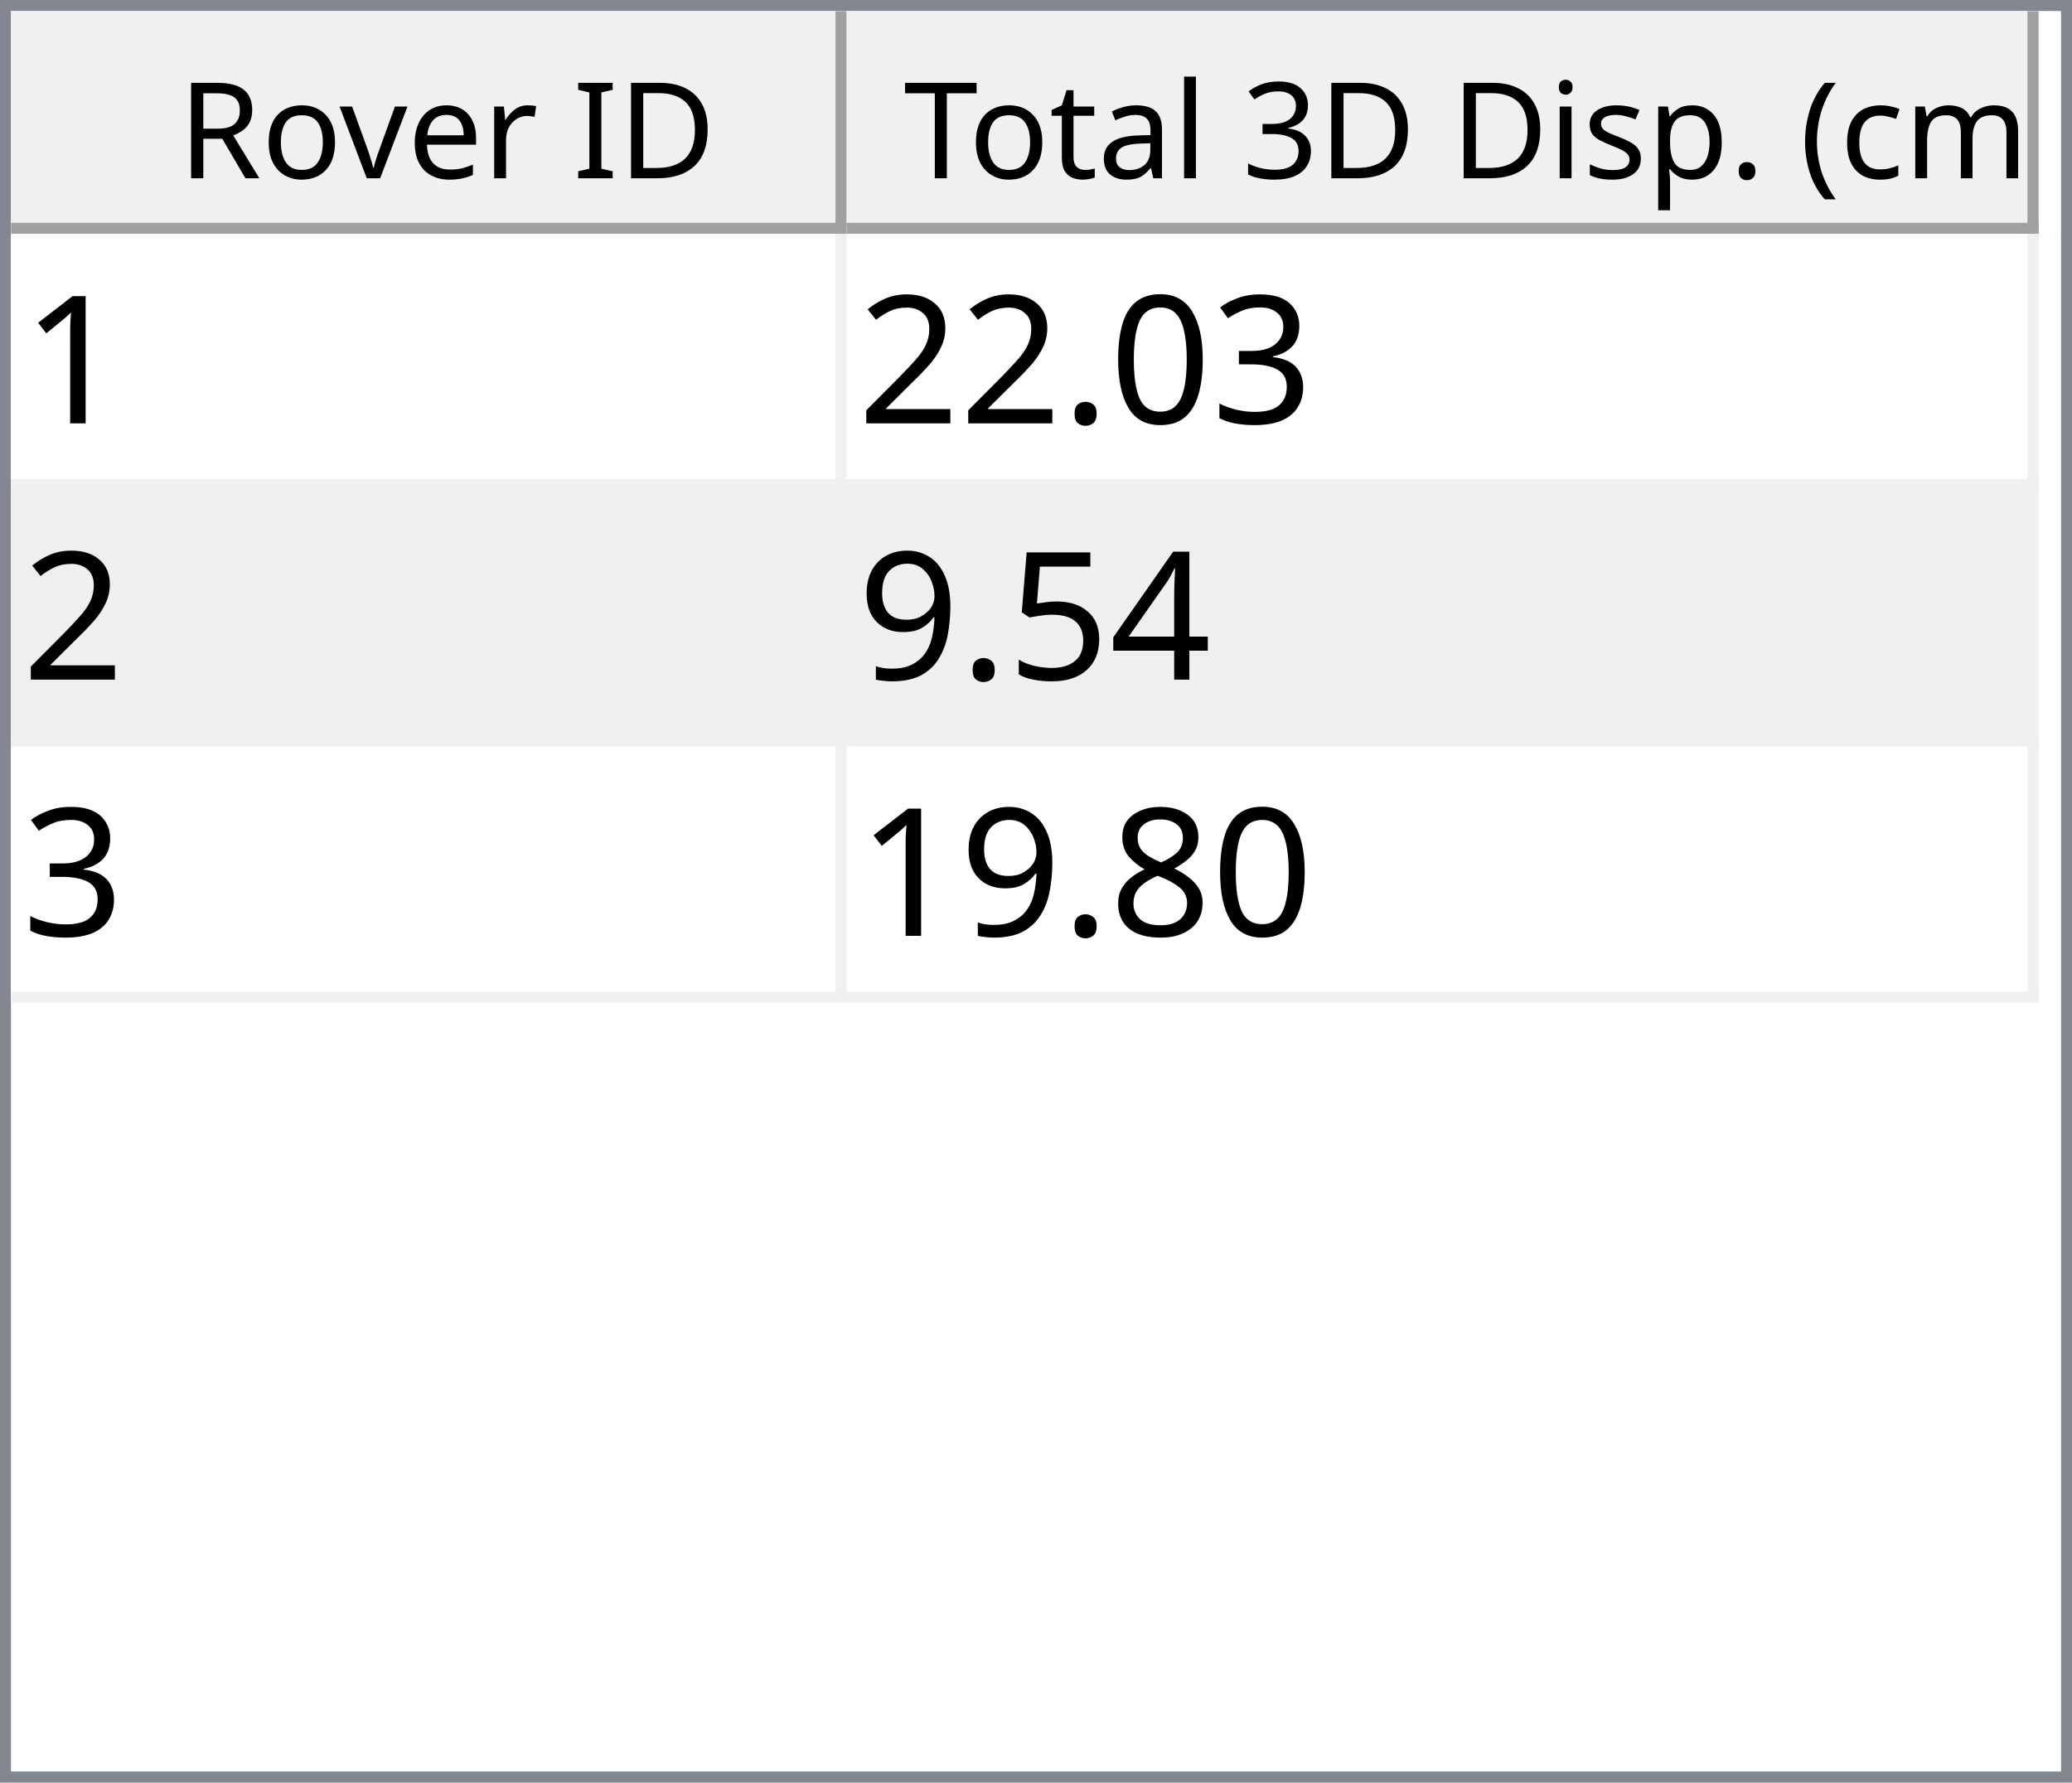
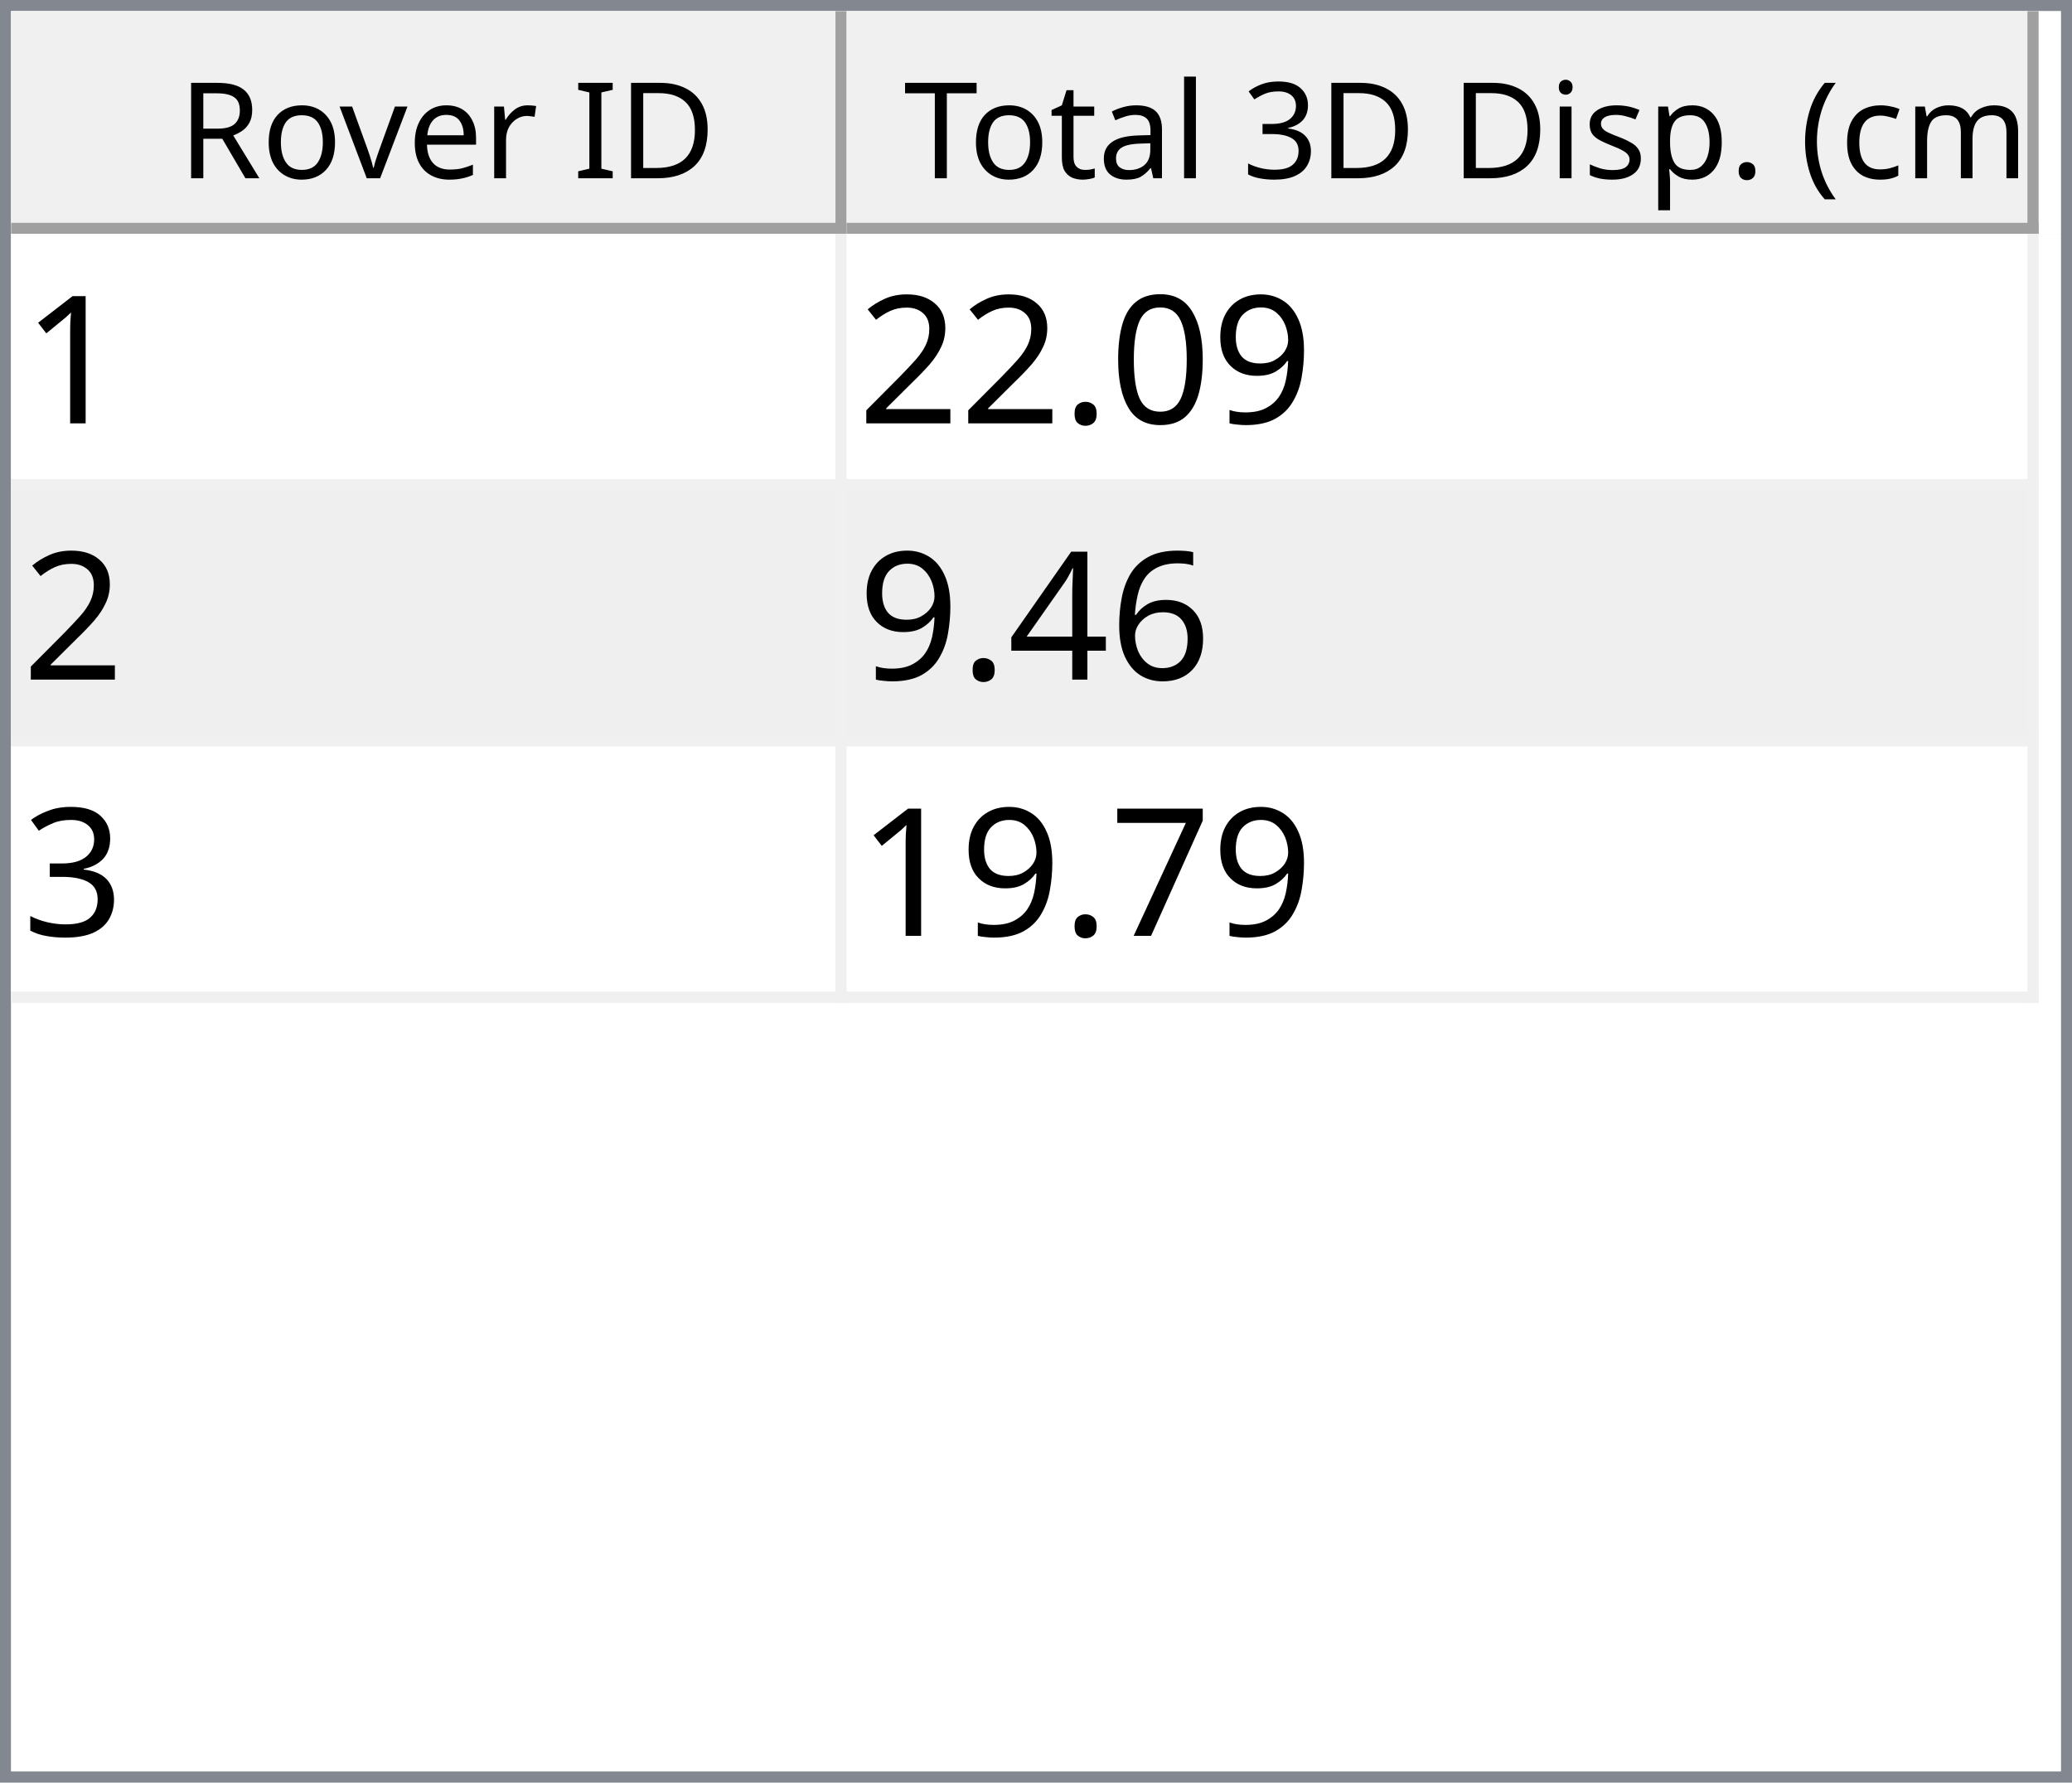
<svg xmlns="http://www.w3.org/2000/svg" style="fill-opacity:1; color-rendering:auto; color-interpolation:auto; text-rendering:auto; stroke:black; stroke-linecap:square; stroke-miterlimit:10; shape-rendering:auto; stroke-opacity:1; fill:black; stroke-dasharray:none; font-weight:normal; stroke-width:1; font-family:'Dialog'; font-style:normal; stroke-linejoin:miter; font-size:12px; stroke-dashoffset:0; image-rendering:auto;" width="186" height="160">
  <defs id="genericDefs" />
  <g>
    <defs id="defs1">
      <clipPath clipPathUnits="userSpaceOnUse" id="clipPath1">
        <path d="M0 0 L186 0 L186 160 L0 160 L0 0 Z" />
      </clipPath>
      <clipPath clipPathUnits="userSpaceOnUse" id="clipPath2">
        <path d="M0 0 L0 160 L186 160 L186 0 Z" />
      </clipPath>
      <clipPath clipPathUnits="userSpaceOnUse" id="clipPath3">
        <path d="M0 0 L0 20 L184 20 L184 0 Z" />
      </clipPath>
      <clipPath clipPathUnits="userSpaceOnUse" id="clipPath4">
        <path d="M0 0 L0 20 L75 20 L75 0 Z" />
      </clipPath>
      <clipPath clipPathUnits="userSpaceOnUse" id="clipPath5">
        <path d="M1 1 L1 19 L74 19 L74 1 Z" />
      </clipPath>
      <clipPath clipPathUnits="userSpaceOnUse" id="clipPath6">
        <path d="M0 0 L0 18 L73 18 L73 0 Z" />
      </clipPath>
      <clipPath clipPathUnits="userSpaceOnUse" id="clipPath7">
        <path d="M-0.5 -0.5 L-0.5 19.5 L74.5 19.5 L74.5 -0.5 Z" />
      </clipPath>
      <clipPath clipPathUnits="userSpaceOnUse" id="clipPath8">
        <path d="M0 0 L0 20 L107 20 L107 0 Z" />
      </clipPath>
      <clipPath clipPathUnits="userSpaceOnUse" id="clipPath9">
        <path d="M1 1 L1 19 L106 19 L106 1 Z" />
      </clipPath>
      <clipPath clipPathUnits="userSpaceOnUse" id="clipPath10">
        <path d="M0 0 L0 18 L105 18 L105 0 Z" />
      </clipPath>
      <clipPath clipPathUnits="userSpaceOnUse" id="clipPath11">
        <path d="M-0.5 -0.5 L-0.5 19.5 L106.5 19.5 L106.5 -0.5 Z" />
      </clipPath>
      <clipPath clipPathUnits="userSpaceOnUse" id="clipPath12">
        <path d="M0 0 L0 138 L184 138 L184 0 Z" />
      </clipPath>
      <clipPath clipPathUnits="userSpaceOnUse" id="clipPath13">
        <path d="M0 0 L0 69 L182 69 L182 0 Z" />
      </clipPath>
      <clipPath clipPathUnits="userSpaceOnUse" id="clipPath14">
        <path d="M-0.5 -0.5 L-0.5 68.5 L181.5 68.5 L181.5 -0.5 Z" />
      </clipPath>
      <clipPath clipPathUnits="userSpaceOnUse" id="clipPath15">
        <path d="M0 0 L0 22 L74 22 L74 0 Z" />
      </clipPath>
      <clipPath clipPathUnits="userSpaceOnUse" id="clipPath16">
        <path d="M0 0 L0 22 L106 22 L106 0 Z" />
      </clipPath>
      <font horiz-adv-x="64.551" id="font1">
        <font-face ascent="107.91" descent="25.098" units-per-em="100" style="font-style:normal; font-family:Segoe UI; font-weight:normal;" />
        <missing-glyph horiz-adv-x="64.551" d="M8.109 0 L8.109 68.266 L56.453 68.266 L56.453 0 L8.109 0 ZM15.328 7.234 L49.219 7.234 L49.219 61.031 L15.328 61.031 L15.328 7.234 Z" />
        <glyph unicode="D" horiz-adv-x="70.117" d="M9.188 0 L9.188 70.016 L28.516 70.016 Q65.531 70.016 65.531 35.891 Q65.531 19.672 55.25 9.836 Q44.969 0 27.734 0 L9.188 0 ZM17.391 62.594 L17.391 7.422 L27.828 7.422 Q41.609 7.422 49.273 14.797 Q56.938 22.172 56.938 35.688 Q56.938 62.594 28.328 62.594 L17.391 62.594 Z" />
        <glyph unicode="I" horiz-adv-x="26.611" d="M17.391 0 L9.188 0 L9.188 70.016 L17.391 70.016 L17.391 0 Z" />
        <glyph unicode=" " horiz-adv-x="27.393" d="" />
        <glyph unicode="r" horiz-adv-x="34.766" d="M34.188 41.891 Q32.078 43.5 28.125 43.5 Q23 43.5 19.555 38.672 Q16.109 33.844 16.109 25.484 L16.109 0 L8.109 0 L8.109 50 L16.109 50 L16.109 39.703 L16.312 39.703 Q18.016 44.969 21.531 47.922 Q25.047 50.875 29.391 50.875 Q32.516 50.875 34.188 50.203 L34.188 41.891 Z" />
        <glyph unicode="e" horiz-adv-x="52.295" d="M48.297 23 L12.984 23 Q13.188 14.656 17.484 10.109 Q21.781 5.562 29.297 5.562 Q37.75 5.562 44.828 11.141 L44.828 3.609 Q38.234 -1.172 27.391 -1.172 Q16.797 -1.172 10.742 5.641 Q4.688 12.453 4.688 24.812 Q4.688 36.469 11.305 43.82 Q17.922 51.172 27.734 51.172 Q37.547 51.172 42.922 44.828 Q48.297 38.484 48.297 27.203 L48.297 23 ZM40.094 29.781 Q40.047 36.719 36.75 40.578 Q33.453 44.438 27.594 44.438 Q21.922 44.438 17.969 40.383 Q14.016 36.328 13.094 29.781 L40.094 29.781 Z" />
        <glyph unicode="v" horiz-adv-x="47.9" d="M47.406 50 L27.484 0 L19.625 0 L0.688 50 L9.469 50 L22.172 13.672 Q23.578 9.672 23.922 6.688 L24.125 6.688 Q24.609 10.453 25.688 13.484 L38.969 50 L47.406 50 Z" />
        <glyph unicode="o" horiz-adv-x="58.594" d="M29 -1.172 Q17.922 -1.172 11.305 5.836 Q4.688 12.844 4.688 24.422 Q4.688 37.016 11.57 44.094 Q18.453 51.172 30.172 51.172 Q41.359 51.172 47.633 44.289 Q53.906 37.406 53.906 25.203 Q53.906 13.234 47.141 6.031 Q40.375 -1.172 29 -1.172 ZM29.594 44.438 Q21.875 44.438 17.383 39.188 Q12.891 33.938 12.891 24.703 Q12.891 15.828 17.43 10.695 Q21.969 5.562 29.594 5.562 Q37.359 5.562 41.531 10.594 Q45.703 15.625 45.703 24.906 Q45.703 34.281 41.531 39.359 Q37.359 44.438 29.594 44.438 Z" />
        <glyph unicode="R" horiz-adv-x="59.814" d="M59.375 0 L49.609 0 L37.891 19.625 Q36.281 22.359 34.766 24.289 Q33.25 26.219 31.664 27.438 Q30.078 28.656 28.25 29.219 Q26.422 29.781 24.125 29.781 L17.391 29.781 L17.391 0 L9.188 0 L9.188 70.016 L30.078 70.016 Q34.672 70.016 38.555 68.867 Q42.438 67.719 45.289 65.375 Q48.141 63.031 49.758 59.547 Q51.375 56.062 51.375 51.375 Q51.375 47.703 50.273 44.656 Q49.172 41.609 47.148 39.211 Q45.125 36.812 42.266 35.133 Q39.406 33.453 35.844 32.516 L35.844 32.328 Q37.594 31.547 38.891 30.547 Q40.188 29.547 41.359 28.18 Q42.531 26.812 43.68 25.078 Q44.828 23.344 46.234 21.047 L59.375 0 ZM17.391 62.594 L17.391 37.203 L28.516 37.203 Q31.594 37.203 34.203 38.133 Q36.812 39.062 38.719 40.797 Q40.625 42.531 41.703 45.047 Q42.781 47.562 42.781 50.688 Q42.781 56.297 39.141 59.445 Q35.5 62.594 28.609 62.594 L17.391 62.594 Z" />
        <glyph unicode=")" horiz-adv-x="30.176" d="M8.297 -15.922 L1.172 -15.922 Q16.406 2.344 16.406 26.812 Q16.406 51.469 1.078 70.016 L8.297 70.016 Q23.531 52.156 23.531 26.703 Q23.531 1.375 8.297 -15.922 Z" />
        <glyph unicode="m" horiz-adv-x="86.133" d="M79.109 0 L71.094 0 L71.094 28.719 Q71.094 37.016 68.531 40.727 Q65.969 44.438 59.906 44.438 Q54.781 44.438 51.195 39.75 Q47.609 35.062 47.609 28.516 L47.609 0 L39.594 0 L39.594 29.688 Q39.594 44.438 28.219 44.438 Q22.953 44.438 19.531 40.016 Q16.109 35.594 16.109 28.516 L16.109 0 L8.109 0 L8.109 50 L16.109 50 L16.109 42.094 L16.312 42.094 Q21.625 51.172 31.844 51.172 Q36.969 51.172 40.773 48.312 Q44.578 45.453 46 40.828 Q51.562 51.172 62.594 51.172 Q79.109 51.172 79.109 30.812 L79.109 0 Z" />
        <glyph unicode="c" horiz-adv-x="46.191" d="M42.188 2.297 Q36.422 -1.172 28.516 -1.172 Q17.828 -1.172 11.258 5.789 Q4.688 12.75 4.688 23.828 Q4.688 36.188 11.766 43.68 Q18.844 51.172 30.672 51.172 Q37.25 51.172 42.281 48.734 L42.281 40.531 Q36.719 44.438 30.375 44.438 Q22.703 44.438 17.797 38.945 Q12.891 33.453 12.891 24.516 Q12.891 15.719 17.508 10.641 Q22.125 5.562 29.891 5.562 Q36.422 5.562 42.188 9.906 L42.188 2.297 Z" />
        <glyph unicode="(" horiz-adv-x="30.176" d="M29.109 -15.922 L21.969 -15.922 Q6.844 1.375 6.844 26.703 Q6.844 52.156 21.969 70.016 L29.203 70.016 Q13.875 51.469 13.875 26.812 Q13.875 2.344 29.109 -15.922 Z" />
        <glyph unicode="." horiz-adv-x="21.68" d="M10.891 -1.078 Q8.641 -1.078 7.055 0.539 Q5.469 2.156 5.469 4.391 Q5.469 6.641 7.055 8.273 Q8.641 9.906 10.891 9.906 Q13.188 9.906 14.797 8.273 Q16.406 6.641 16.406 4.391 Q16.406 2.156 14.797 0.539 Q13.188 -1.078 10.891 -1.078 Z" />
        <glyph unicode="p" horiz-adv-x="58.789" d="M16.312 7.234 L16.109 7.234 L16.109 -23 L8.109 -23 L8.109 50 L16.109 50 L16.109 41.219 L16.312 41.219 Q22.219 51.172 33.594 51.172 Q43.266 51.172 48.688 44.461 Q54.109 37.75 54.109 26.469 Q54.109 13.922 48 6.375 Q41.891 -1.172 31.297 -1.172 Q21.578 -1.172 16.312 7.234 ZM16.109 27.391 L16.109 20.406 Q16.109 14.203 20.141 9.883 Q24.172 5.562 30.375 5.562 Q37.641 5.562 41.773 11.133 Q45.906 16.703 45.906 26.609 Q45.906 34.969 42.047 39.703 Q38.188 44.438 31.594 44.438 Q24.609 44.438 20.359 39.578 Q16.109 34.719 16.109 27.391 Z" />
        <glyph unicode="s" horiz-adv-x="42.432" d="M5.078 1.812 L5.078 10.406 Q11.625 5.562 19.484 5.562 Q30.031 5.562 30.031 12.594 Q30.031 14.594 29.125 15.992 Q28.219 17.391 26.68 18.461 Q25.141 19.531 23.07 20.383 Q21 21.234 18.609 22.172 Q15.281 23.484 12.766 24.828 Q10.25 26.172 8.57 27.859 Q6.891 29.547 6.031 31.695 Q5.172 33.844 5.172 36.719 Q5.172 40.234 6.789 42.945 Q8.406 45.656 11.086 47.484 Q13.766 49.312 17.211 50.242 Q20.656 51.172 24.312 51.172 Q30.812 51.172 35.938 48.922 L35.938 40.828 Q30.422 44.438 23.25 44.438 Q21 44.438 19.195 43.922 Q17.391 43.406 16.094 42.477 Q14.797 41.547 14.086 40.258 Q13.375 38.969 13.375 37.406 Q13.375 35.453 14.086 34.133 Q14.797 32.812 16.164 31.789 Q17.531 30.766 19.484 29.938 Q21.438 29.109 23.922 28.125 Q27.25 26.859 29.883 25.516 Q32.516 24.172 34.375 22.484 Q36.234 20.797 37.234 18.602 Q38.234 16.406 38.234 13.375 Q38.234 9.672 36.602 6.938 Q34.969 4.203 32.234 2.398 Q29.5 0.594 25.93 -0.289 Q22.359 -1.172 18.453 -1.172 Q10.75 -1.172 5.078 1.812 Z" />
        <glyph unicode="i" horiz-adv-x="24.219" d="M12.203 62.703 Q10.062 62.703 8.547 64.164 Q7.031 65.625 7.031 67.875 Q7.031 70.125 8.547 71.609 Q10.062 73.094 12.203 73.094 Q14.406 73.094 15.945 71.609 Q17.484 70.125 17.484 67.875 Q17.484 65.719 15.945 64.211 Q14.406 62.703 12.203 62.703 ZM16.109 0 L8.109 0 L8.109 50 L16.109 50 L16.109 0 Z" />
        <glyph unicode="3" horiz-adv-x="53.906" d="M46.531 19.828 Q46.531 15.094 44.75 11.211 Q42.969 7.328 39.719 4.57 Q36.469 1.812 31.93 0.297 Q27.391 -1.219 21.922 -1.219 Q11.922 -1.219 6 2.594 L6 11.188 Q13.094 5.609 22.219 5.609 Q25.875 5.609 28.828 6.539 Q31.781 7.469 33.906 9.227 Q36.031 10.984 37.18 13.477 Q38.328 15.969 38.328 19.094 Q38.328 32.812 18.797 32.812 L12.984 32.812 L12.984 39.594 L18.5 39.594 Q35.797 39.594 35.797 52.484 Q35.797 64.406 22.609 64.406 Q15.188 64.406 8.688 59.422 L8.688 67.188 Q15.375 71.188 24.609 71.188 Q29 71.188 32.57 69.969 Q36.141 68.75 38.68 66.555 Q41.219 64.359 42.609 61.281 Q44 58.203 44 54.5 Q44 40.672 30.031 36.719 L30.031 36.531 Q33.594 36.141 36.625 34.797 Q39.656 33.453 41.852 31.305 Q44.047 29.156 45.289 26.25 Q46.531 23.344 46.531 19.828 Z" />
        <glyph unicode="l" horiz-adv-x="24.219" d="M16.109 0 L8.109 0 L8.109 74.031 L16.109 74.031 L16.109 0 Z" />
        <glyph unicode="a" horiz-adv-x="50.879" d="M43.891 0 L35.891 0 L35.891 7.812 L35.688 7.812 Q30.469 -1.172 20.312 -1.172 Q12.844 -1.172 8.617 2.781 Q4.391 6.734 4.391 13.281 Q4.391 27.297 20.906 29.594 L35.891 31.688 Q35.891 44.438 25.594 44.438 Q16.547 44.438 9.281 38.281 L9.281 46.484 Q16.656 51.172 26.266 51.172 Q43.891 51.172 43.891 32.516 L43.891 0 ZM35.891 25.297 L23.828 23.641 Q18.266 22.859 15.43 20.875 Q12.594 18.891 12.594 13.875 Q12.594 10.203 15.211 7.883 Q17.828 5.562 22.172 5.562 Q28.125 5.562 32.008 9.742 Q35.891 13.922 35.891 20.312 L35.891 25.297 Z" />
        <glyph unicode="t" horiz-adv-x="33.887" d="M31.297 0.484 Q28.469 -1.078 23.828 -1.078 Q10.688 -1.078 10.688 13.578 L10.688 43.172 L2.094 43.172 L2.094 50 L10.688 50 L10.688 62.203 L18.703 64.797 L18.703 50 L31.297 50 L31.297 43.172 L18.703 43.172 L18.703 14.984 Q18.703 9.969 20.414 7.82 Q22.125 5.672 26.078 5.672 Q29.109 5.672 31.297 7.328 L31.297 0.484 Z" />
        <glyph unicode="T" horiz-adv-x="52.393" d="M50.594 62.594 L30.375 62.594 L30.375 0 L22.172 0 L22.172 62.594 L2 62.594 L2 70.016 L50.594 70.016 L50.594 62.594 Z" />
      </font>
      <font horiz-adv-x="75.0" id="font2">
        <font-face ascent="100.537" descent="21.973" units-per-em="100" style="font-style:normal; font-family:sans-serif; font-weight:normal;" />
        <missing-glyph horiz-adv-x="75.0" d="M12.5 0 L12.5 62.5 L62.5 62.5 L62.5 0 L12.5 0 ZM14.062 1.562 L60.938 1.562 L60.938 60.938 L14.062 60.938 L14.062 1.562 Z" />
        <glyph unicode="1" horiz-adv-x="55.615" d="M37.25 0 L28.469 0 L28.469 56 Q25.297 52.984 20.141 49.953 Q14.984 46.922 10.891 45.406 L10.891 53.906 Q18.266 57.375 23.781 62.305 Q29.297 67.234 31.594 71.875 L37.25 71.875 L37.25 0 Z" />
-         <glyph unicode="3" horiz-adv-x="55.615" d="M4.203 18.891 L12.984 20.062 Q14.5 12.594 18.141 9.297 Q21.781 6 27 6 Q33.203 6 37.477 10.297 Q41.75 14.594 41.75 20.953 Q41.75 27 37.797 30.93 Q33.844 34.859 27.734 34.859 Q25.25 34.859 21.531 33.891 L22.516 41.609 Q23.391 41.5 23.922 41.5 Q29.547 41.5 34.039 44.43 Q38.531 47.359 38.531 53.469 Q38.531 58.297 35.258 61.477 Q31.984 64.656 26.812 64.656 Q21.688 64.656 18.266 61.43 Q14.844 58.203 13.875 51.766 L5.078 53.328 Q6.688 62.156 12.398 67.016 Q18.109 71.875 26.609 71.875 Q32.469 71.875 37.398 69.359 Q42.328 66.844 44.945 62.5 Q47.562 58.156 47.562 53.266 Q47.562 48.641 45.07 44.828 Q42.578 41.016 37.703 38.766 Q44.047 37.312 47.562 32.695 Q51.078 28.078 51.078 21.141 Q51.078 11.766 44.242 5.25 Q37.406 -1.266 26.953 -1.266 Q17.531 -1.266 11.305 4.352 Q5.078 9.969 4.203 18.891 Z" />
+         <glyph unicode="9" horiz-adv-x="55.615" d="M5.469 16.547 L13.922 17.328 Q14.984 11.375 18.016 8.688 Q21.047 6 25.781 6 Q29.828 6 32.883 7.859 Q35.938 9.719 37.891 12.82 Q39.844 15.922 41.164 21.195 Q42.484 26.469 42.484 31.938 Q42.484 32.516 42.438 33.688 Q39.797 29.5 35.234 26.883 Q30.672 24.266 25.344 24.266 Q16.453 24.266 10.305 30.711 Q4.156 37.156 4.156 47.703 Q4.156 58.594 10.578 65.234 Q17 71.875 26.656 71.875 Q33.641 71.875 39.43 68.117 Q45.219 64.359 48.219 57.398 Q51.219 50.438 51.219 37.25 Q51.219 23.531 48.242 15.406 Q45.266 7.281 39.383 3.031 Q33.5 -1.219 25.594 -1.219 Q17.188 -1.219 11.867 3.445 Q6.547 8.109 5.469 16.547 ZM41.453 48.141 Q41.453 55.719 37.43 60.156 Q33.406 64.594 27.734 64.594 Q21.875 64.594 17.531 59.812 Q13.188 55.031 13.188 47.406 Q13.188 40.578 17.312 36.305 Q21.438 32.031 27.484 32.031 Q33.594 32.031 37.523 36.305 Q41.453 40.578 41.453 48.141 Z" />
        <glyph unicode="0" horiz-adv-x="55.615" d="M4.156 35.297 Q4.156 48 6.766 55.742 Q9.375 63.484 14.523 67.68 Q19.672 71.875 27.484 71.875 Q33.25 71.875 37.594 69.555 Q41.938 67.234 44.773 62.867 Q47.609 58.5 49.219 52.227 Q50.828 45.953 50.828 35.297 Q50.828 22.703 48.242 14.969 Q45.656 7.234 40.508 3.008 Q35.359 -1.219 27.484 -1.219 Q17.141 -1.219 11.234 6.203 Q4.156 15.141 4.156 35.297 ZM13.188 35.297 Q13.188 17.672 17.312 11.836 Q21.438 6 27.484 6 Q33.547 6 37.672 11.859 Q41.797 17.719 41.797 35.297 Q41.797 52.984 37.672 58.789 Q33.547 64.594 27.391 64.594 Q21.344 64.594 17.719 59.469 Q13.188 52.938 13.188 35.297 Z" />
        <glyph unicode="." horiz-adv-x="27.783" d="M9.078 0 L9.078 10.016 L19.094 10.016 L19.094 0 L9.078 0 Z" />
        <glyph unicode="2" horiz-adv-x="55.615" d="M50.344 8.453 L50.344 0 L3.031 0 Q2.938 3.172 4.047 6.109 Q5.859 10.938 9.836 15.625 Q13.812 20.312 21.344 26.469 Q33.016 36.031 37.117 41.625 Q41.219 47.219 41.219 52.203 Q41.219 57.422 37.477 61.008 Q33.734 64.594 27.734 64.594 Q21.391 64.594 17.578 60.789 Q13.766 56.984 13.719 50.25 L4.688 51.172 Q5.609 61.281 11.664 66.578 Q17.719 71.875 27.938 71.875 Q38.234 71.875 44.242 66.164 Q50.25 60.453 50.25 52 Q50.25 47.703 48.492 43.555 Q46.734 39.406 42.656 34.812 Q38.578 30.219 29.109 22.219 Q21.188 15.578 18.945 13.211 Q16.703 10.844 15.234 8.453 L50.344 8.453 Z" />
+         <glyph unicode="6" horiz-adv-x="55.615" d="M49.75 54.047 L41.016 53.375 Q39.844 58.547 37.703 60.891 Q34.125 64.656 28.906 64.656 Q24.703 64.656 21.531 62.312 Q17.391 59.281 14.992 53.469 Q12.594 47.656 12.5 36.922 Q15.672 41.75 20.266 44.094 Q24.859 46.438 29.891 46.438 Q38.672 46.438 44.852 39.969 Q51.031 33.5 51.031 23.25 Q51.031 16.5 48.125 10.719 Q45.219 4.938 40.141 1.859 Q35.062 -1.219 28.609 -1.219 Q17.625 -1.219 10.695 6.859 Q3.766 14.938 3.766 33.5 Q3.766 54.25 11.422 63.672 Q18.109 71.875 29.438 71.875 Q37.891 71.875 43.289 67.141 Q48.688 62.406 49.75 54.047 ZM13.875 23.188 Q13.875 18.656 15.797 14.508 Q17.719 10.359 21.188 8.18 Q24.656 6 28.469 6 Q34.031 6 38.039 10.492 Q42.047 14.984 42.047 22.703 Q42.047 30.125 38.086 34.398 Q34.125 38.672 28.125 38.672 Q22.172 38.672 18.023 34.398 Q13.875 30.125 13.875 23.188 Z" />
        <glyph unicode="4" horiz-adv-x="55.615" d="M32.328 0 L32.328 17.141 L1.266 17.141 L1.266 25.203 L33.938 71.578 L41.109 71.578 L41.109 25.203 L50.781 25.203 L50.781 17.141 L41.109 17.141 L41.109 0 L32.328 0 ZM32.328 25.203 L32.328 57.469 L9.906 25.203 L32.328 25.203 Z" />
-         <glyph unicode="5" horiz-adv-x="55.615" d="M4.156 18.75 L13.375 19.531 Q14.406 12.797 18.141 9.398 Q21.875 6 27.156 6 Q33.5 6 37.891 10.789 Q42.281 15.578 42.281 23.484 Q42.281 31 38.062 35.352 Q33.844 39.703 27 39.703 Q22.75 39.703 19.336 37.773 Q15.922 35.844 13.969 32.766 L5.719 33.844 L12.641 70.609 L48.25 70.609 L48.25 62.203 L19.672 62.203 L15.828 42.969 Q22.266 47.469 29.344 47.469 Q38.719 47.469 45.164 40.969 Q51.609 34.469 51.609 24.266 Q51.609 14.547 45.953 7.469 Q39.062 -1.219 27.156 -1.219 Q17.391 -1.219 11.211 4.25 Q5.031 9.719 4.156 18.75 Z" />
-         <glyph unicode="9" horiz-adv-x="55.615" d="M5.469 16.547 L13.922 17.328 Q14.984 11.375 18.016 8.688 Q21.047 6 25.781 6 Q29.828 6 32.883 7.859 Q35.938 9.719 37.891 12.82 Q39.844 15.922 41.164 21.195 Q42.484 26.469 42.484 31.938 Q42.484 32.516 42.438 33.688 Q39.797 29.5 35.234 26.883 Q30.672 24.266 25.344 24.266 Q16.453 24.266 10.305 30.711 Q4.156 37.156 4.156 47.703 Q4.156 58.594 10.578 65.234 Q17 71.875 26.656 71.875 Q33.641 71.875 39.43 68.117 Q45.219 64.359 48.219 57.398 Q51.219 50.438 51.219 37.25 Q51.219 23.531 48.242 15.406 Q45.266 7.281 39.383 3.031 Q33.5 -1.219 25.594 -1.219 Q17.188 -1.219 11.867 3.445 Q6.547 8.109 5.469 16.547 ZM41.453 48.141 Q41.453 55.719 37.43 60.156 Q33.406 64.594 27.734 64.594 Q21.875 64.594 17.531 59.812 Q13.188 55.031 13.188 47.406 Q13.188 40.578 17.312 36.305 Q21.438 32.031 27.484 32.031 Q33.594 32.031 37.523 36.305 Q41.453 40.578 41.453 48.141 Z" />
-         <glyph unicode="8" horiz-adv-x="55.615" d="M17.672 38.812 Q12.203 40.828 9.57 44.539 Q6.938 48.25 6.938 53.422 Q6.938 61.234 12.555 66.555 Q18.172 71.875 27.484 71.875 Q36.859 71.875 42.578 66.43 Q48.297 60.984 48.297 53.172 Q48.297 48.188 45.68 44.508 Q43.062 40.828 37.75 38.812 Q44.344 36.672 47.781 31.883 Q51.219 27.094 51.219 20.453 Q51.219 11.281 44.727 5.031 Q38.234 -1.219 27.641 -1.219 Q17.047 -1.219 10.547 5.055 Q4.047 11.328 4.047 20.703 Q4.047 27.688 7.594 32.398 Q11.141 37.109 17.672 38.812 ZM15.922 53.719 Q15.922 48.641 19.195 45.414 Q22.469 42.188 27.688 42.188 Q32.766 42.188 36.016 45.383 Q39.266 48.578 39.266 53.219 Q39.266 58.062 35.914 61.359 Q32.562 64.656 27.594 64.656 Q22.562 64.656 19.242 61.43 Q15.922 58.203 15.922 53.719 ZM13.094 20.656 Q13.094 16.891 14.875 13.375 Q16.656 9.859 20.172 7.93 Q23.688 6 27.734 6 Q34.031 6 38.133 10.055 Q42.234 14.109 42.234 20.359 Q42.234 26.703 38.016 30.859 Q33.797 35.016 27.438 35.016 Q21.234 35.016 17.164 30.914 Q13.094 26.812 13.094 20.656 Z" />
+         <glyph unicode="3" horiz-adv-x="55.615" d="M4.203 18.891 L12.984 20.062 Q14.5 12.594 18.141 9.297 Q21.781 6 27 6 Q33.203 6 37.477 10.297 Q41.75 14.594 41.75 20.953 Q41.75 27 37.797 30.93 Q33.844 34.859 27.734 34.859 Q25.25 34.859 21.531 33.891 L22.516 41.609 Q23.391 41.5 23.922 41.5 Q29.547 41.5 34.039 44.43 Q38.531 47.359 38.531 53.469 Q38.531 58.297 35.258 61.477 Q31.984 64.656 26.812 64.656 Q21.688 64.656 18.266 61.43 Q14.844 58.203 13.875 51.766 L5.078 53.328 Q6.688 62.156 12.398 67.016 Q18.109 71.875 26.609 71.875 Q32.469 71.875 37.398 69.359 Q42.328 66.844 44.945 62.5 Q47.562 58.156 47.562 53.266 Q47.562 48.641 45.07 44.828 Q42.578 41.016 37.703 38.766 Q44.047 37.312 47.562 32.695 Q51.078 28.078 51.078 21.141 Q51.078 11.766 44.242 5.25 Q37.406 -1.266 26.953 -1.266 Q17.531 -1.266 11.305 4.352 Q5.078 9.969 4.203 18.891 Z" />
+         <glyph unicode="7" horiz-adv-x="55.615" d="M4.734 62.203 L4.734 70.656 L51.078 70.656 L51.078 63.812 Q44.234 56.547 37.523 44.484 Q30.812 32.422 27.156 19.672 Q24.516 10.688 23.781 0 L14.75 0 Q14.891 8.453 18.062 20.414 Q21.234 32.375 27.172 43.484 Q33.109 54.594 39.797 62.203 L4.734 62.203 Z" />
      </font>
    </defs>
    <g style="fill:white; stroke:white;">
      <rect x="0" y="0" width="186" style="clip-path:url(#clipPath1); stroke:none;" height="160" />
    </g>
    <g style="fill:white; text-rendering:optimizeSpeed; color-rendering:optimizeSpeed; image-rendering:optimizeSpeed; shape-rendering:crispEdges; stroke:white; color-interpolation:sRGB;">
      <rect x="0" width="186" height="160" y="0" style="stroke:none;" />
      <path style="stroke:none;" d="M0 160 L186 160 L186 0 L0 0 Z" />
    </g>
    <g style="fill:rgb(240,240,240); font-family:'Segoe UI'; stroke:rgb(240,240,240);">
      <rect x="0" y="0" width="186" style="clip-path:url(#clipPath2); stroke:none;" height="160" />
    </g>
    <g style="fill:rgb(130,135,144); font-family:'Segoe UI'; stroke:rgb(130,135,144);">
      <path d="M0 0 L186 0 L186 160 L0 160 L0 0 ZM1 1 L185 1 L185 159 L1 159 L1 1 Z" style="fill-rule:evenodd; clip-path:url(#clipPath2); stroke:none;" />
    </g>
    <g style="fill:white; font-family:'Segoe UI'; stroke:white;" transform="translate(1,1)">
      <rect x="0" y="0" width="184" style="clip-path:url(#clipPath3); stroke:none;" height="20" />
    </g>
    <g style="fill:rgb(240,240,240); font-family:'Segoe UI'; stroke:rgb(240,240,240);" transform="translate(1,1)">
      <rect x="0" y="0" width="75" style="clip-path:url(#clipPath4); stroke:none;" height="20" />
    </g>
    <g style="font-family:'Segoe UI';" transform="translate(2,2)">
      <text x="14" xml:space="preserve" y="14" style="clip-path:url(#clipPath6); stroke:none;">Rover ID</text>
    </g>
    <g style="fill:rgb(160,160,160); font-family:'Segoe UI'; stroke:rgb(160,160,160); stroke-linejoin:bevel;" transform="translate(1.5,1.5)">
      <line x1="74" x2="74" y1="0" style="fill:none; clip-path:url(#clipPath7);" y2="19" />
    </g>
    <g style="fill:rgb(160,160,160); font-family:'Segoe UI'; stroke:rgb(160,160,160); stroke-linejoin:bevel;" transform="matrix(1,0,0,1,1,1) translate(0.5,0.5)">
      <line x1="0" x2="74" y1="19" style="fill:none; clip-path:url(#clipPath7);" y2="19" />
    </g>
    <g style="fill:rgb(240,240,240); font-family:'Segoe UI'; stroke:rgb(240,240,240);" transform="translate(76,1)">
      <rect x="0" y="0" width="107" style="clip-path:url(#clipPath8); stroke:none;" height="20" />
    </g>
    <g style="font-family:'Segoe UI';" transform="translate(77,2)">
      <text x="1" xml:space="preserve" y="14" style="clip-path:url(#clipPath10); stroke:none;"> Total 3D Disp. (cm)</text>
    </g>
    <g style="fill:rgb(160,160,160); font-family:'Segoe UI'; stroke:rgb(160,160,160); stroke-linejoin:bevel;" transform="translate(76.5,1.5)">
      <line x1="106" x2="106" y1="0" style="fill:none; clip-path:url(#clipPath11);" y2="19" />
    </g>
    <g style="fill:rgb(160,160,160); font-family:'Segoe UI'; stroke:rgb(160,160,160); stroke-linejoin:bevel;" transform="matrix(1,0,0,1,76,1) translate(0.5,0.5)">
      <line x1="0" x2="106" y1="19" style="fill:none; clip-path:url(#clipPath11);" y2="19" />
    </g>
    <g style="fill:white; font-family:'Segoe UI'; stroke:white;" transform="translate(1,21)">
      <rect x="0" y="0" width="184" style="clip-path:url(#clipPath12); stroke:none;" height="138" />
    </g>
    <g style="fill:rgb(240,240,240); font-size:16px; font-family:sans-serif; stroke:rgb(240,240,240);" transform="translate(1,21)">
      <rect x="0" y="0" width="182" style="clip-path:url(#clipPath13); stroke:none;" height="69" />
      <line transform="translate(0.5,0.5)" x1="0" x2="181" y1="22" style="clip-path:url(#clipPath14); fill:none; stroke-linejoin:bevel;" y2="22" />
    </g>
    <g transform="matrix(1,0,0,1,1,21) translate(0.5,0.5)" style="fill:rgb(240,240,240); font-size:16px; font-family:sans-serif; stroke:rgb(240,240,240); stroke-linejoin:bevel;">
      <line x1="0" x2="181" y1="45" style="fill:none; clip-path:url(#clipPath14);" y2="45" />
    </g>
    <g transform="matrix(1,0,0,1,1,21) translate(0.5,0.5)" style="fill:rgb(240,240,240); font-size:16px; font-family:sans-serif; stroke:rgb(240,240,240); stroke-linejoin:bevel;">
      <line x1="0" x2="181" y1="68" style="fill:none; clip-path:url(#clipPath14);" y2="68" />
    </g>
    <g transform="matrix(1,0,0,1,1,21) translate(0.5,0.5)" style="fill:rgb(240,240,240); font-size:16px; font-family:sans-serif; stroke:rgb(240,240,240); stroke-linejoin:bevel;">
      <line x1="74" x2="74" y1="0" style="fill:none; clip-path:url(#clipPath14);" y2="68" />
    </g>
    <g transform="matrix(1,0,0,1,1,21) translate(0.5,0.5)" style="fill:rgb(240,240,240); font-size:16px; font-family:sans-serif; stroke:rgb(240,240,240); stroke-linejoin:bevel;">
      <line x1="181" x2="181" y1="0" style="fill:none; clip-path:url(#clipPath14);" y2="68" />
    </g>
    <g style="fill:white; font-size:16px; font-family:sans-serif; stroke:white;" transform="matrix(1,0,0,1,1,21)">
      <rect x="0" y="0" width="74" style="clip-path:url(#clipPath15); stroke:none;" height="22" />
      <text x="1" y="17" style="fill:black; clip-path:url(#clipPath15); stroke:none;" xml:space="preserve">1</text>
    </g>
    <g style="fill:white; font-size:16px; font-family:sans-serif; stroke:white;" transform="matrix(1,0,0,1,1,21) translate(75,0)">
      <rect x="0" y="0" width="106" style="clip-path:url(#clipPath16); stroke:none;" height="22" />
-       <text x="1" y="17" style="fill:black; clip-path:url(#clipPath16); stroke:none;" xml:space="preserve">22.03</text>
+       <text x="1" y="17" style="fill:black; clip-path:url(#clipPath16); stroke:none;" xml:space="preserve">22.09</text>
    </g>
    <g style="fill:rgb(239,239,239); font-size:16px; font-family:sans-serif; stroke:rgb(239,239,239);" transform="matrix(1,0,0,1,1,21) translate(0,23)">
      <rect x="0" y="0" width="74" style="clip-path:url(#clipPath15); stroke:none;" height="22" />
      <text x="1" y="17" style="fill:black; clip-path:url(#clipPath15); stroke:none;" xml:space="preserve">2</text>
    </g>
    <g style="fill:rgb(239,239,239); font-size:16px; font-family:sans-serif; stroke:rgb(239,239,239);" transform="matrix(1,0,0,1,1,21) translate(75,23)">
      <rect x="0" y="0" width="106" style="clip-path:url(#clipPath16); stroke:none;" height="22" />
-       <text x="1" y="17" style="fill:black; clip-path:url(#clipPath16); stroke:none;" xml:space="preserve">9.54</text>
+       <text x="1" y="17" style="fill:black; clip-path:url(#clipPath16); stroke:none;" xml:space="preserve">9.46</text>
    </g>
    <g style="fill:white; font-size:16px; font-family:sans-serif; stroke:white;" transform="matrix(1,0,0,1,1,21) translate(0,46)">
      <rect x="0" y="0" width="74" style="clip-path:url(#clipPath15); stroke:none;" height="22" />
      <text x="1" y="17" style="fill:black; clip-path:url(#clipPath15); stroke:none;" xml:space="preserve">3</text>
    </g>
    <g style="fill:white; font-size:16px; font-family:sans-serif; stroke:white;" transform="matrix(1,0,0,1,1,21) translate(75,46)">
      <rect x="0" y="0" width="106" style="clip-path:url(#clipPath16); stroke:none;" height="22" />
-       <text x="1" y="17" style="fill:black; clip-path:url(#clipPath16); stroke:none;" xml:space="preserve">19.80</text>
+       <text x="1" y="17" style="fill:black; clip-path:url(#clipPath16); stroke:none;" xml:space="preserve">19.79</text>
    </g>
  </g>
</svg>
